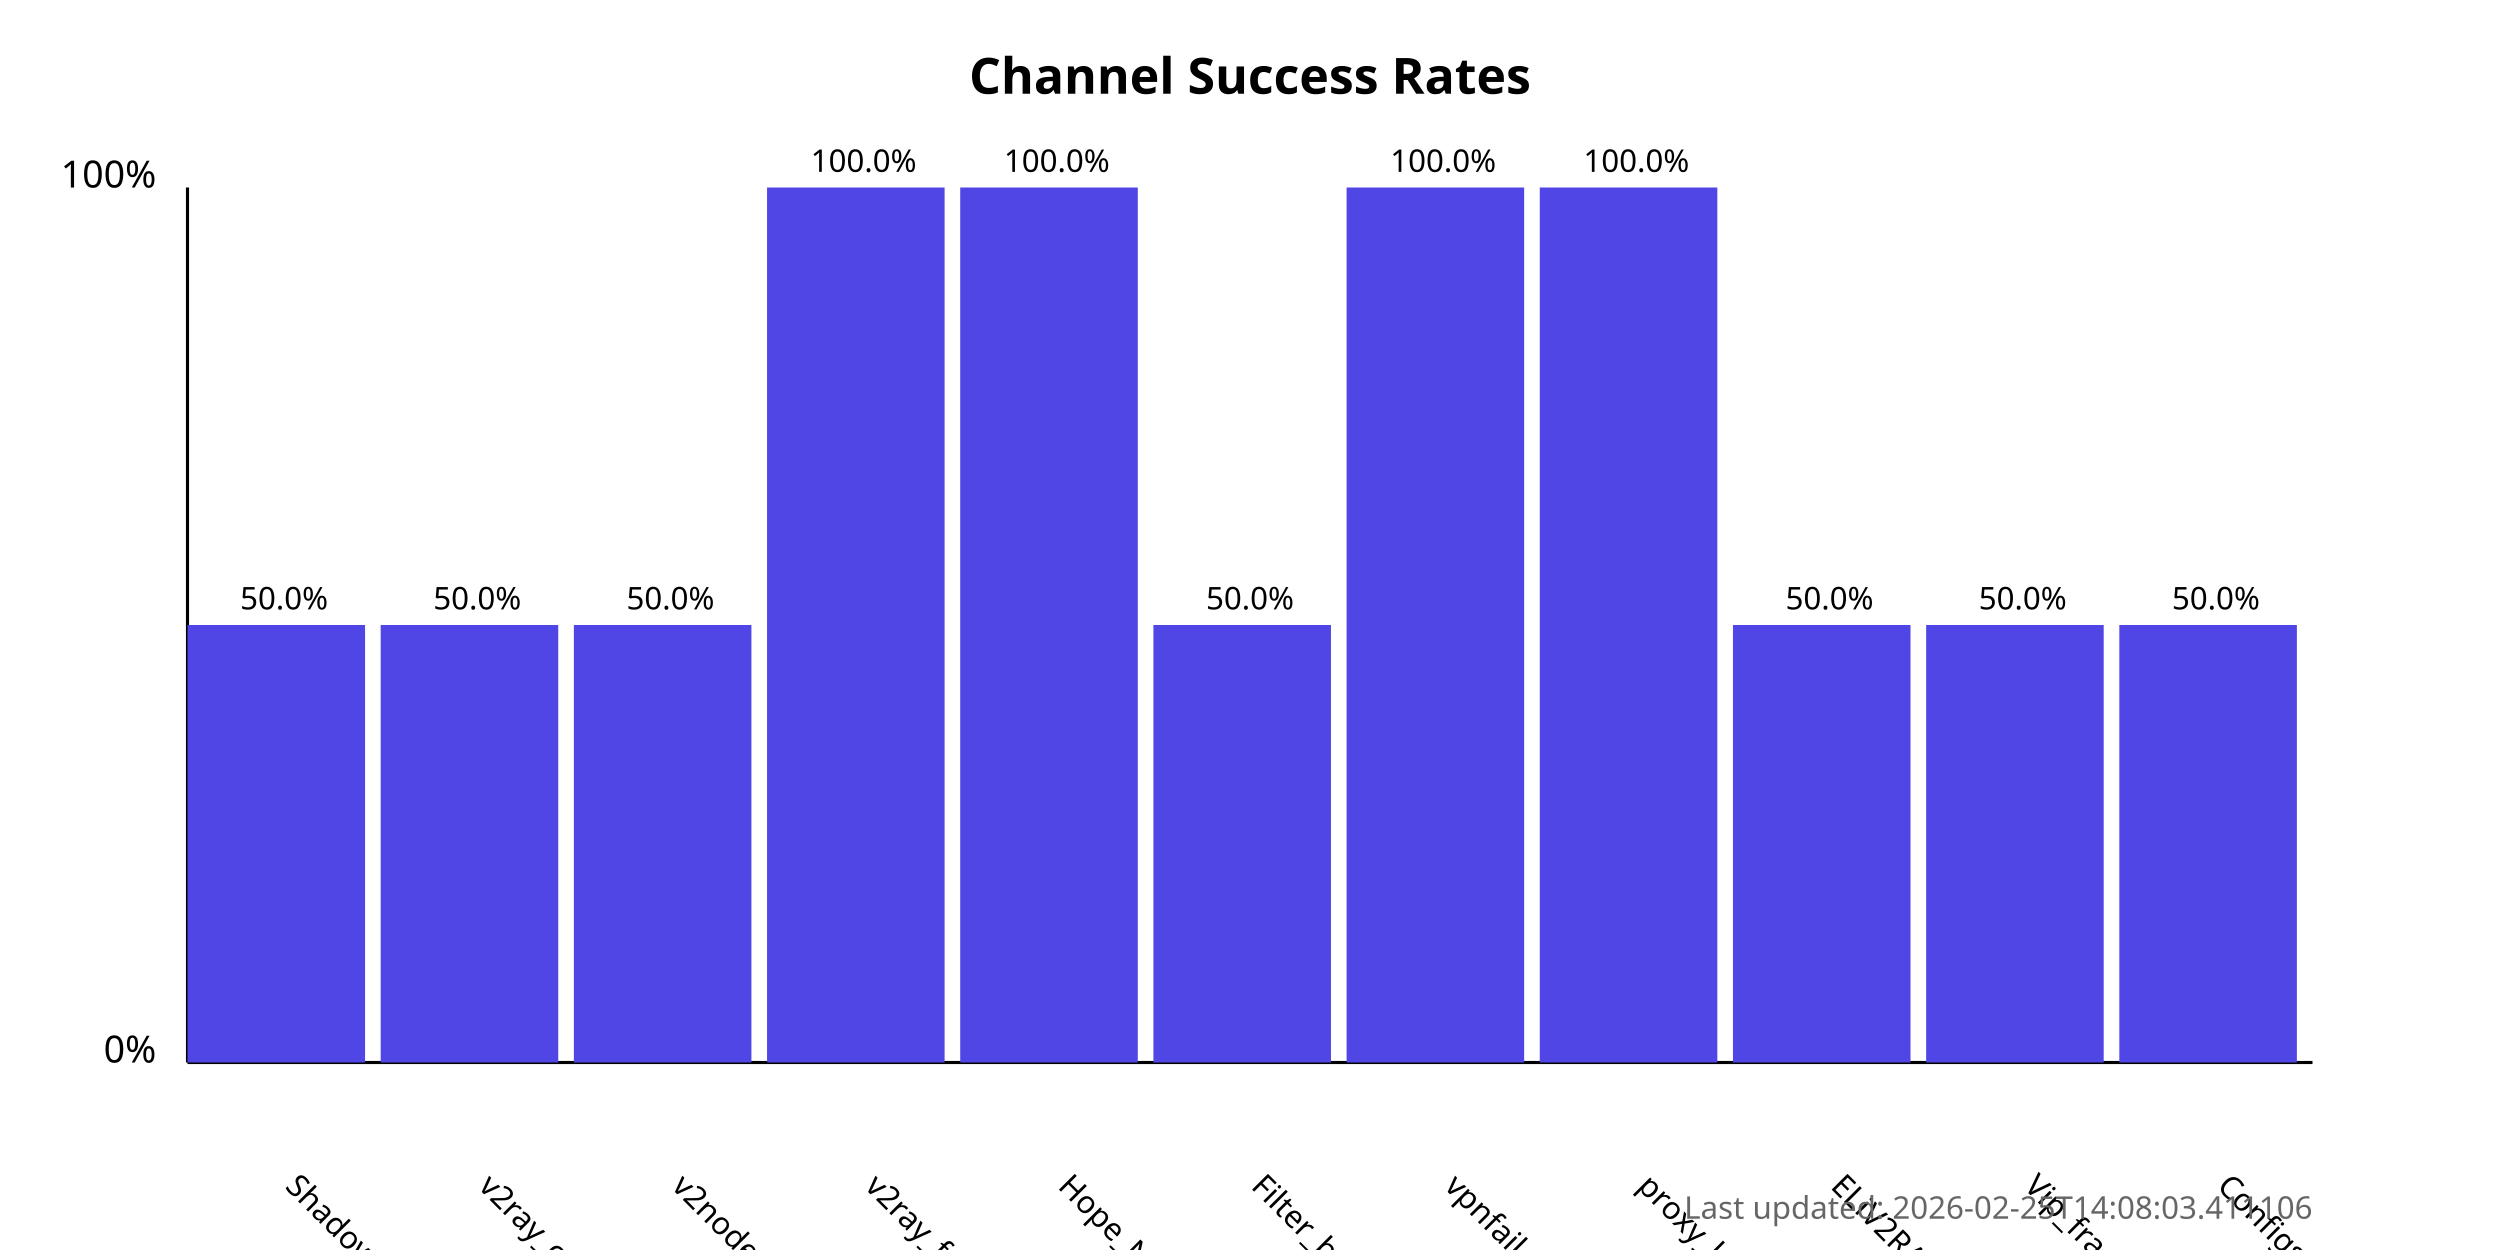
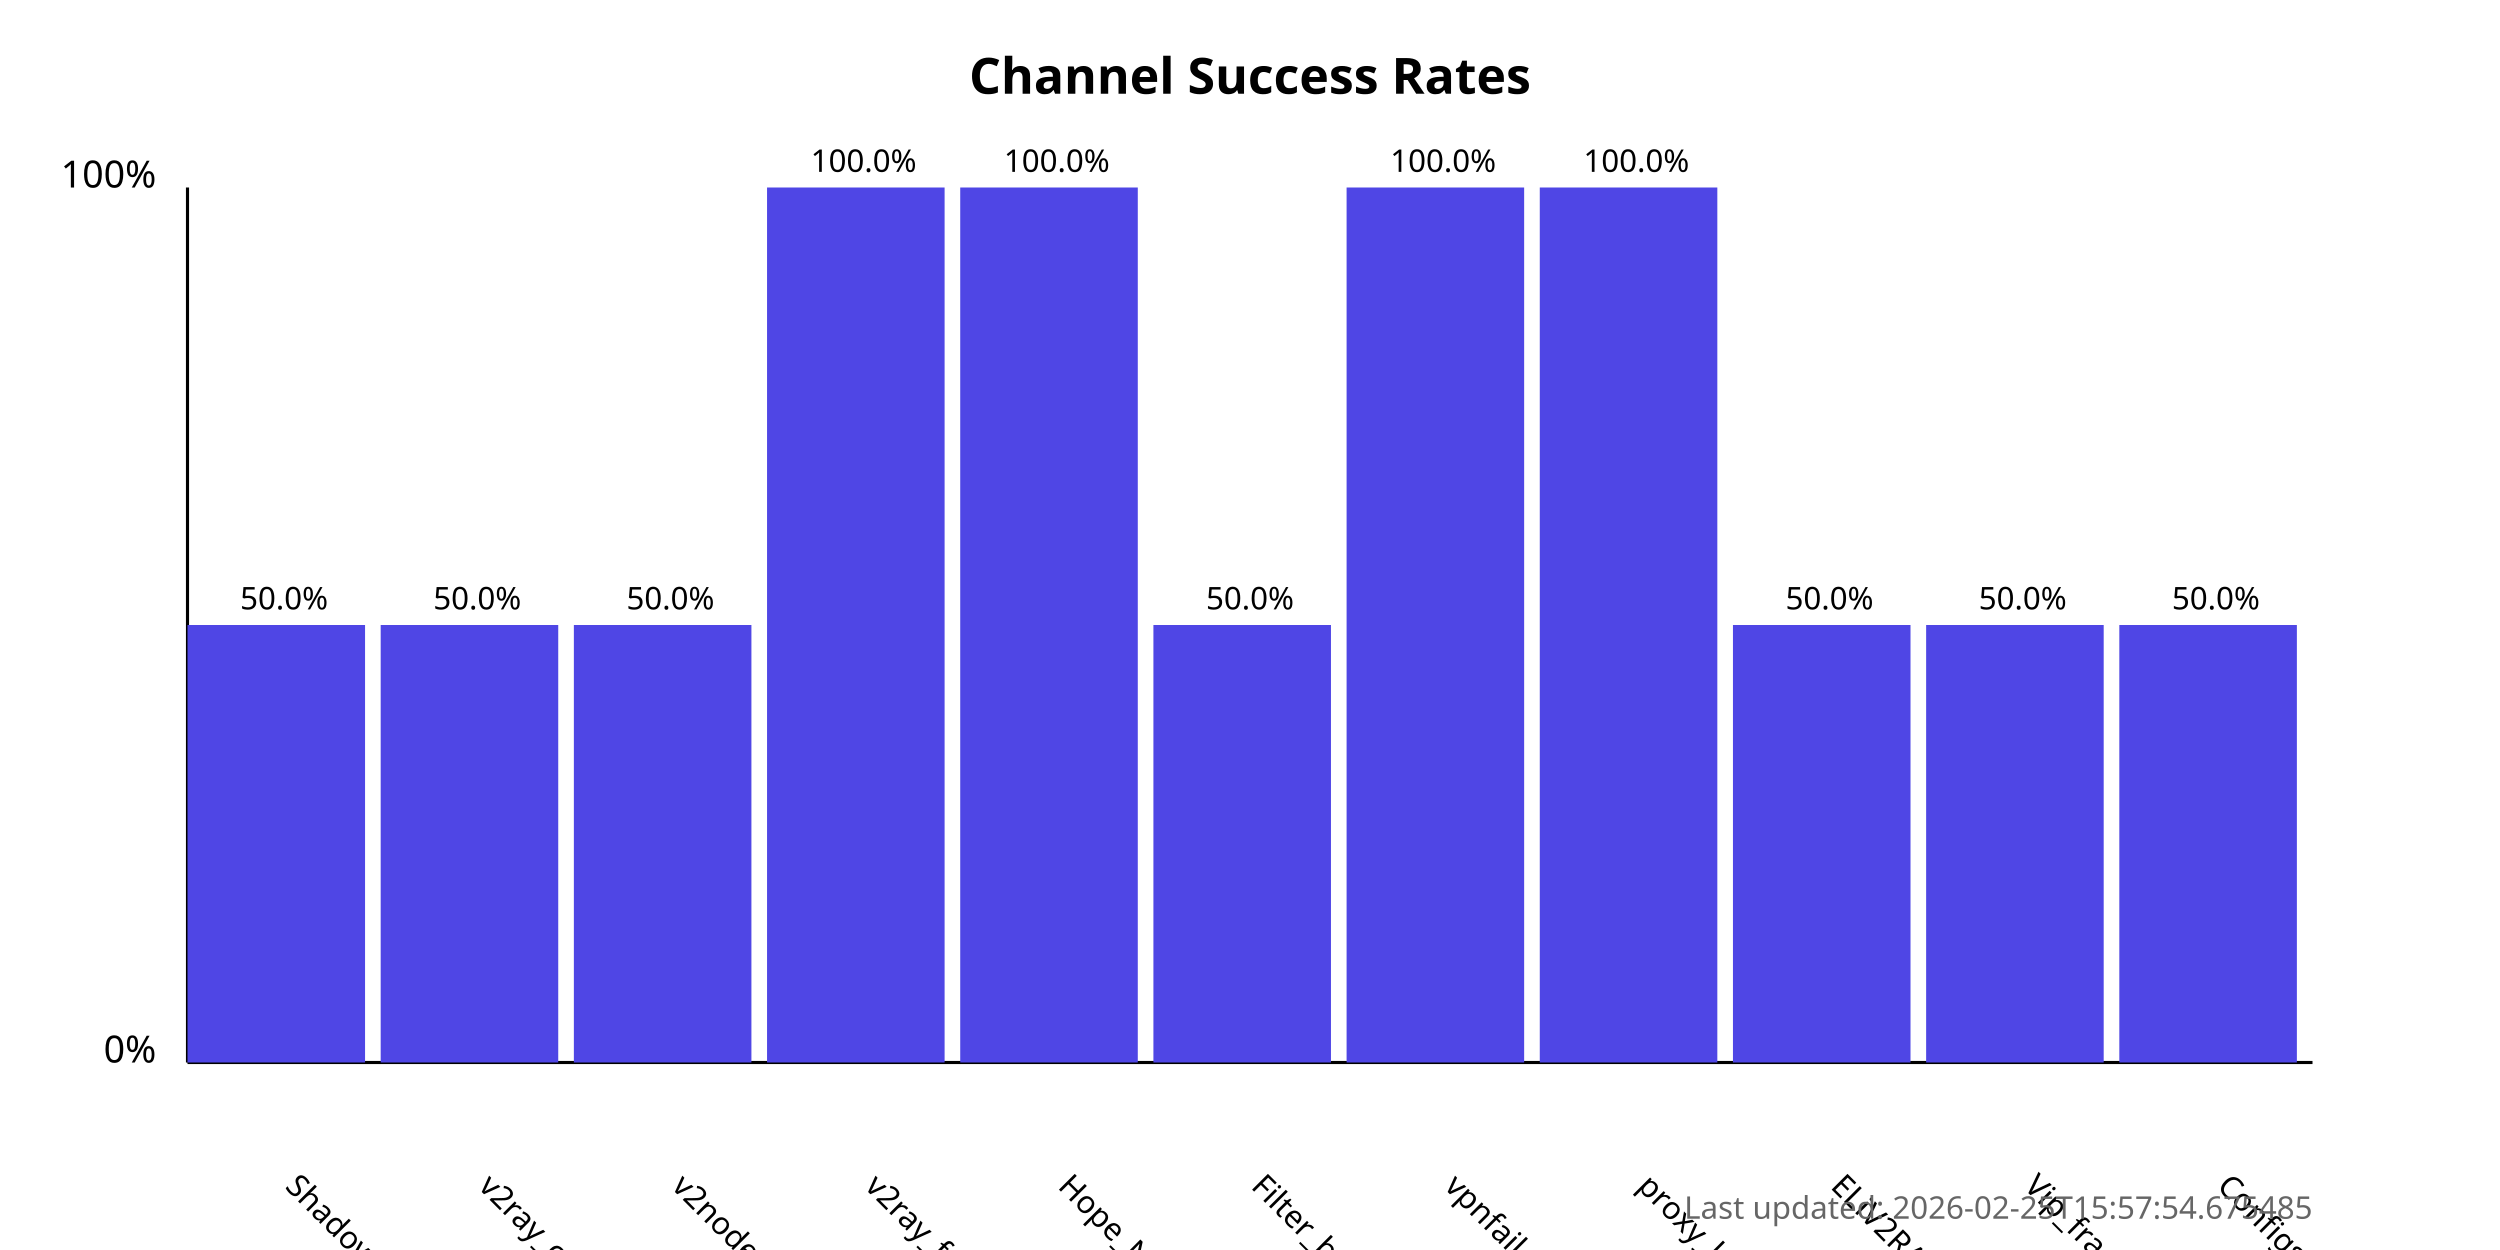
<svg xmlns="http://www.w3.org/2000/svg" width="800" height="400">
  <style>
            .chart-title { font: bold 16px sans-serif; }
            .axis-label { font: 12px sans-serif; }
            .tick-label { font: 10px sans-serif; }
            .bar { fill: #4f46e5; }
            .bar:hover { fill: #6366f1; }
            .timestamp { font: 10px sans-serif; fill: #666; }
        </style>
  <text x="400.0" y="30" text-anchor="middle" class="chart-title">
            Channel Success Rates
        </text>
  <line x1="60" y1="340" x2="60" y2="60" stroke="black" stroke-width="1" />
  <line x1="60" y1="340" x2="740" y2="340" stroke="black" stroke-width="1" />
  <text x="50" y="340" text-anchor="end" class="axis-label">0%</text>
  <text x="50" y="60" text-anchor="end" class="axis-label">100%</text>
  <g>
    <rect x="60" y="200.0" width="56.818" height="140.0" class="bar" />
    <text x="90.909" y="380" transform="rotate(45, 90.90909, 380)" text-anchor="start" class="tick-label">
                ShadowProxy66
            </text>
    <text x="90.909" y="195.0" text-anchor="middle" class="tick-label">
                50.0%
            </text>
  </g>
  <g>
    <rect x="121.818" y="200.0" width="56.818" height="140.0" class="bar" />
    <text x="152.727" y="380" transform="rotate(45, 152.7273, 380)" text-anchor="start" class="tick-label">
                v2ray_configs_pool
            </text>
    <text x="152.727" y="195.0" text-anchor="middle" class="tick-label">
                50.0%
            </text>
  </g>
  <g>
    <rect x="183.636" y="200.0" width="56.818" height="140.0" class="bar" />
    <text x="214.545" y="380" transform="rotate(45, 214.5455, 380)" text-anchor="start" class="tick-label">
                v2nodes
            </text>
    <text x="214.545" y="195.0" text-anchor="middle" class="tick-label">
                50.0%
            </text>
  </g>
  <g>
    <rect x="245.455" y="60.0" width="56.818" height="280.0" class="bar" />
    <text x="276.364" y="380" transform="rotate(45, 276.3636, 380)" text-anchor="start" class="tick-label">
                v2ray_free_conf
            </text>
    <text x="276.364" y="55.0" text-anchor="middle" class="tick-label">
                100.0%
            </text>
  </g>
  <g>
    <rect x="307.273" y="60.0" width="56.818" height="280.0" class="bar" />
    <text x="338.182" y="380" transform="rotate(45, 338.1818, 380)" text-anchor="start" class="tick-label">
                Hope_Net
            </text>
    <text x="338.182" y="55.0" text-anchor="middle" class="tick-label">
                100.0%
            </text>
  </g>
  <g>
    <rect x="369.091" y="200.0" width="56.818" height="140.0" class="bar" />
    <text x="400.0" y="380" transform="rotate(45, 400.0, 380)" text-anchor="start" class="tick-label">
                Filter_breaker
            </text>
    <text x="400.0" y="195.0" text-anchor="middle" class="tick-label">
                50.0%
            </text>
  </g>
  <g>
    <rect x="430.909" y="60.0" width="56.818" height="280.0" class="bar" />
    <text x="461.818" y="380" transform="rotate(45, 461.8182, 380)" text-anchor="start" class="tick-label">
                vpnfail_vless
            </text>
    <text x="461.818" y="55.0" text-anchor="middle" class="tick-label">
                100.0%
            </text>
  </g>
  <g>
    <rect x="492.727" y="60.0" width="56.818" height="280.0" class="bar" />
    <text x="523.636" y="380" transform="rotate(45, 523.6364, 380)" text-anchor="start" class="tick-label">
                proxy_kafee
            </text>
    <text x="523.636" y="55.0" text-anchor="middle" class="tick-label">
                100.0%
            </text>
  </g>
  <g>
    <rect x="554.545" y="200.0" width="56.818" height="140.0" class="bar" />
    <text x="585.455" y="380" transform="rotate(45, 585.4545, 380)" text-anchor="start" class="tick-label">
                ELiV2RAY
            </text>
    <text x="585.455" y="195.0" text-anchor="middle" class="tick-label">
                50.0%
            </text>
  </g>
  <g>
    <rect x="616.364" y="200.0" width="56.818" height="140.0" class="bar" />
    <text x="647.273" y="380" transform="rotate(45, 647.2727, 380)" text-anchor="start" class="tick-label">
                Vip_fragment_v2ray
            </text>
    <text x="647.273" y="195.0" text-anchor="middle" class="tick-label">
                50.0%
            </text>
  </g>
  <g>
    <rect x="678.182" y="200.0" width="56.818" height="140.0" class="bar" />
    <text x="709.091" y="380" transform="rotate(45, 709.0909, 380)" text-anchor="start" class="tick-label">
                ConfigsHubPlus
            </text>
    <text x="709.091" y="195.0" text-anchor="middle" class="tick-label">
                50.0%
            </text>
  </g>
  <text x="740" y="390" text-anchor="end" class="timestamp">
-             Last updated: 2026-02-25T14:08:03.411106
+             Last updated: 2026-02-25T15:57:54.675485
        </text>
</svg>
